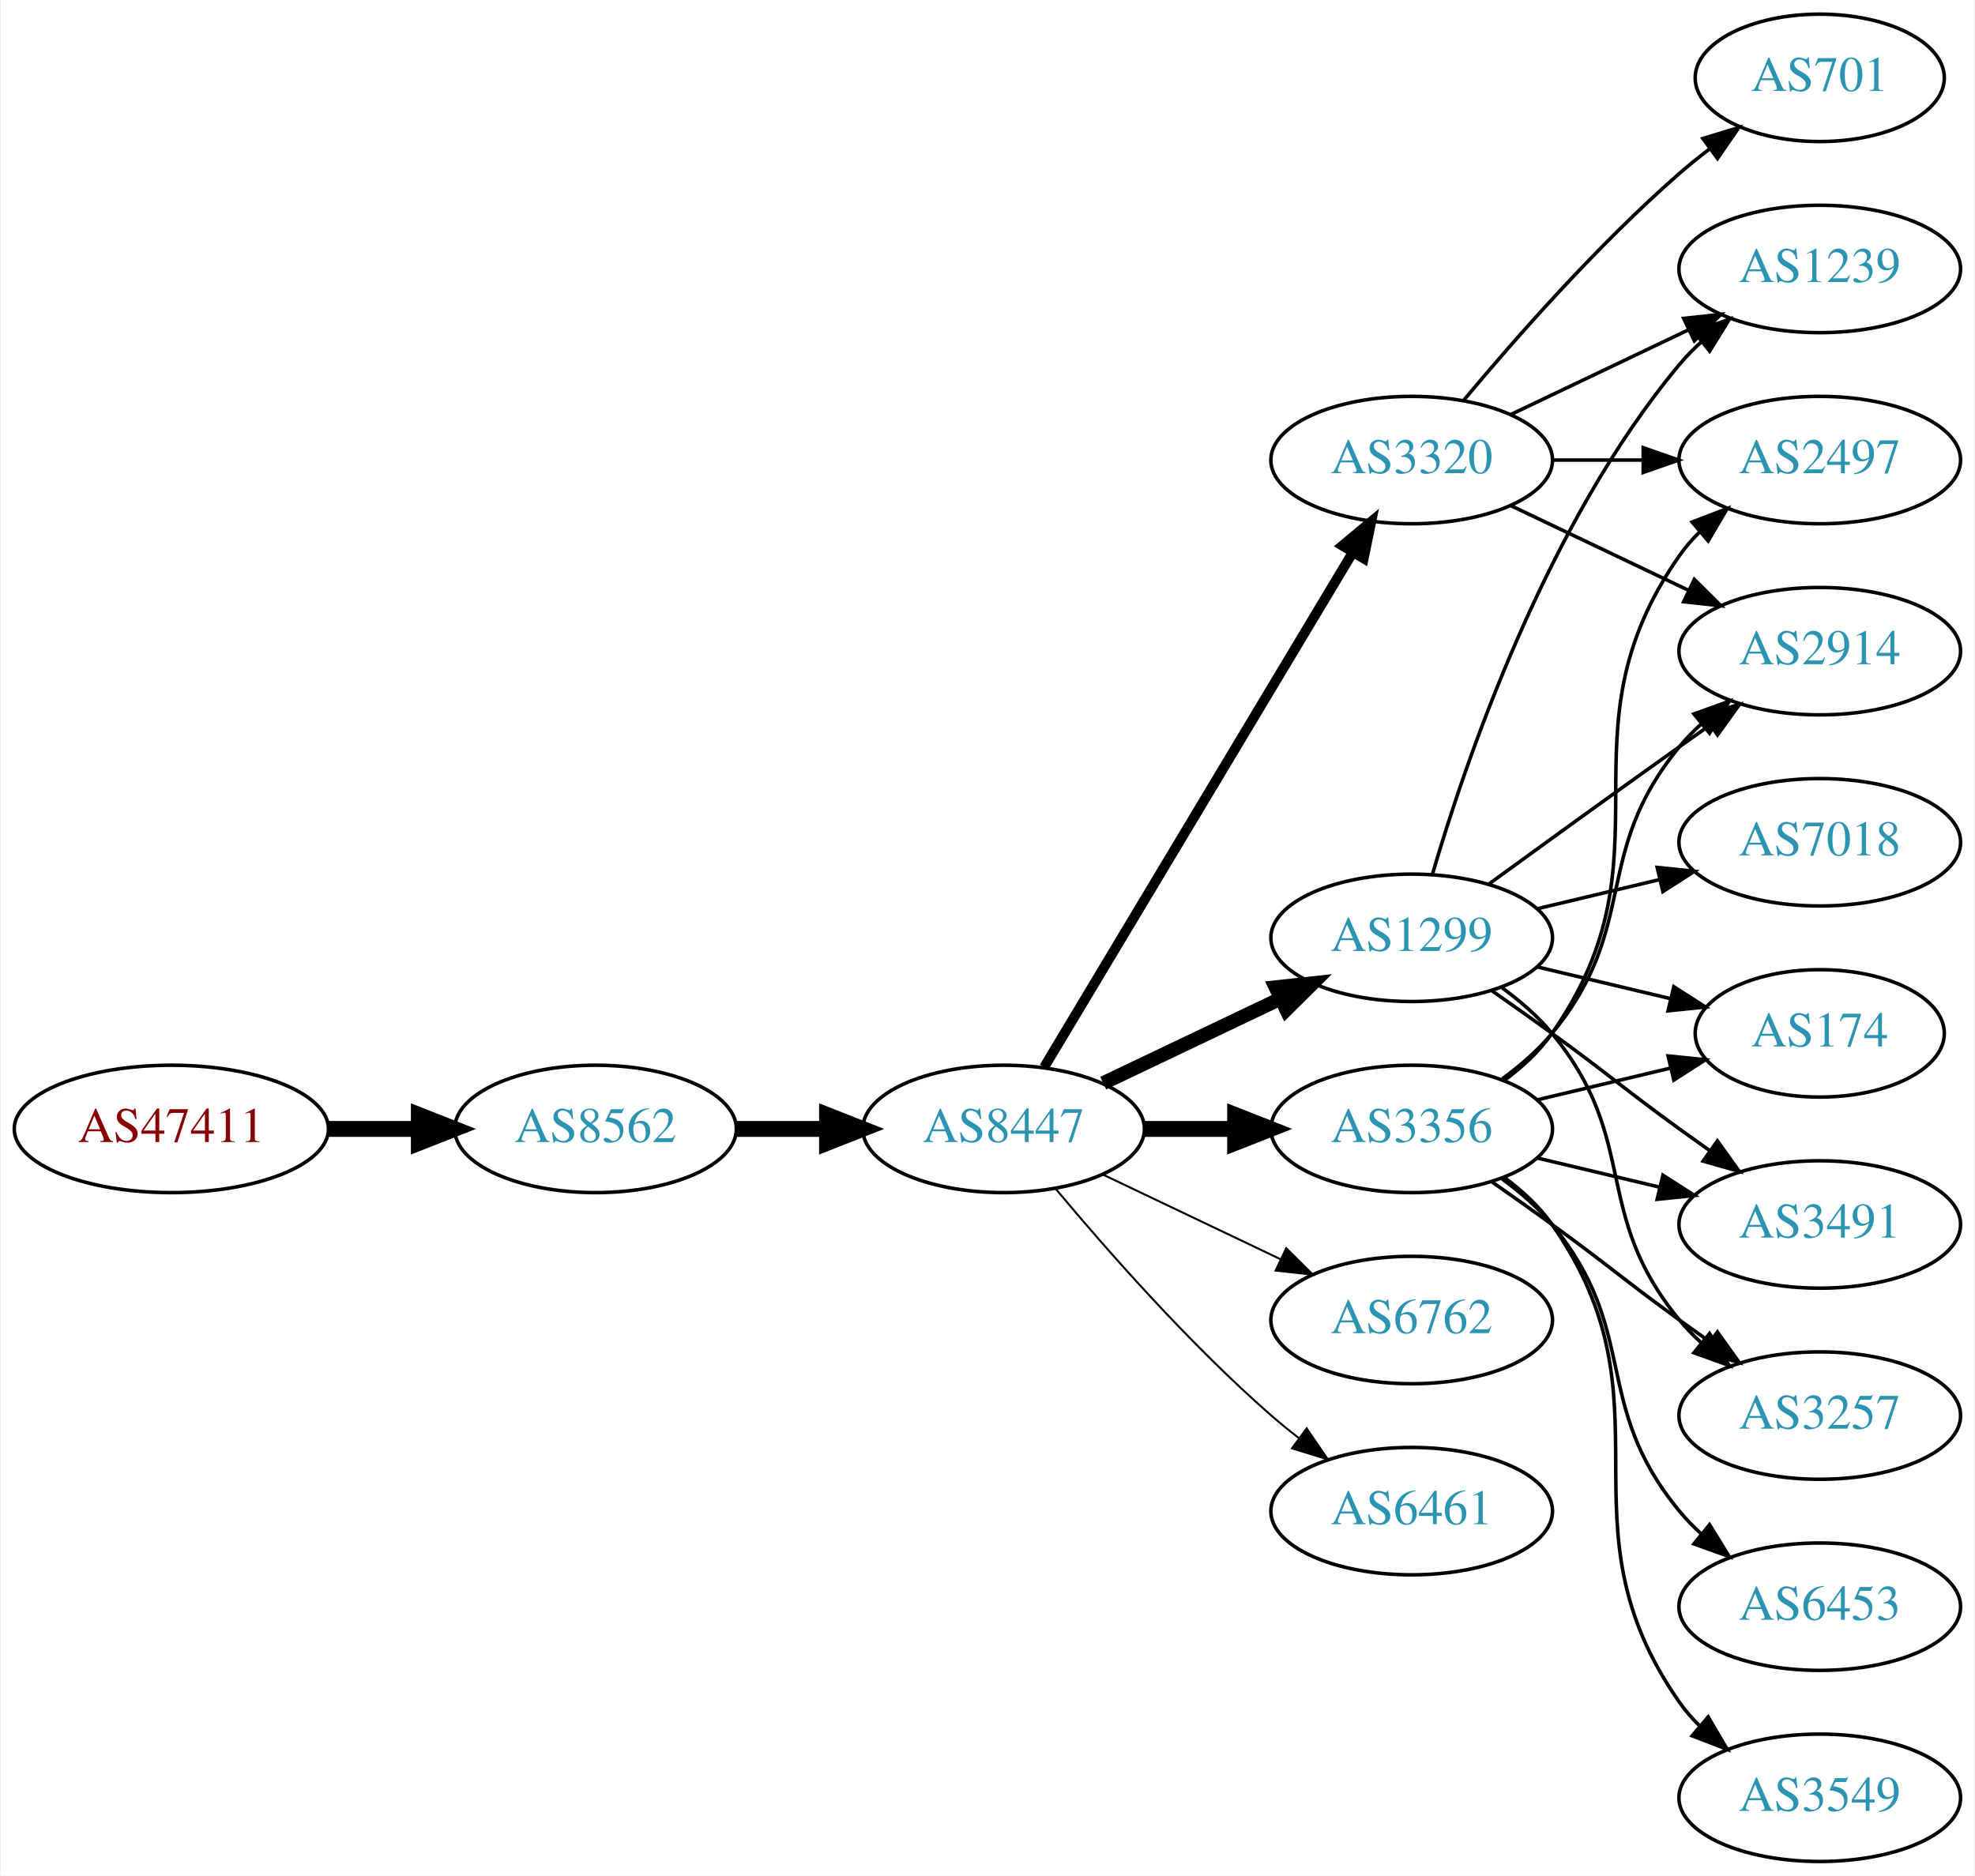
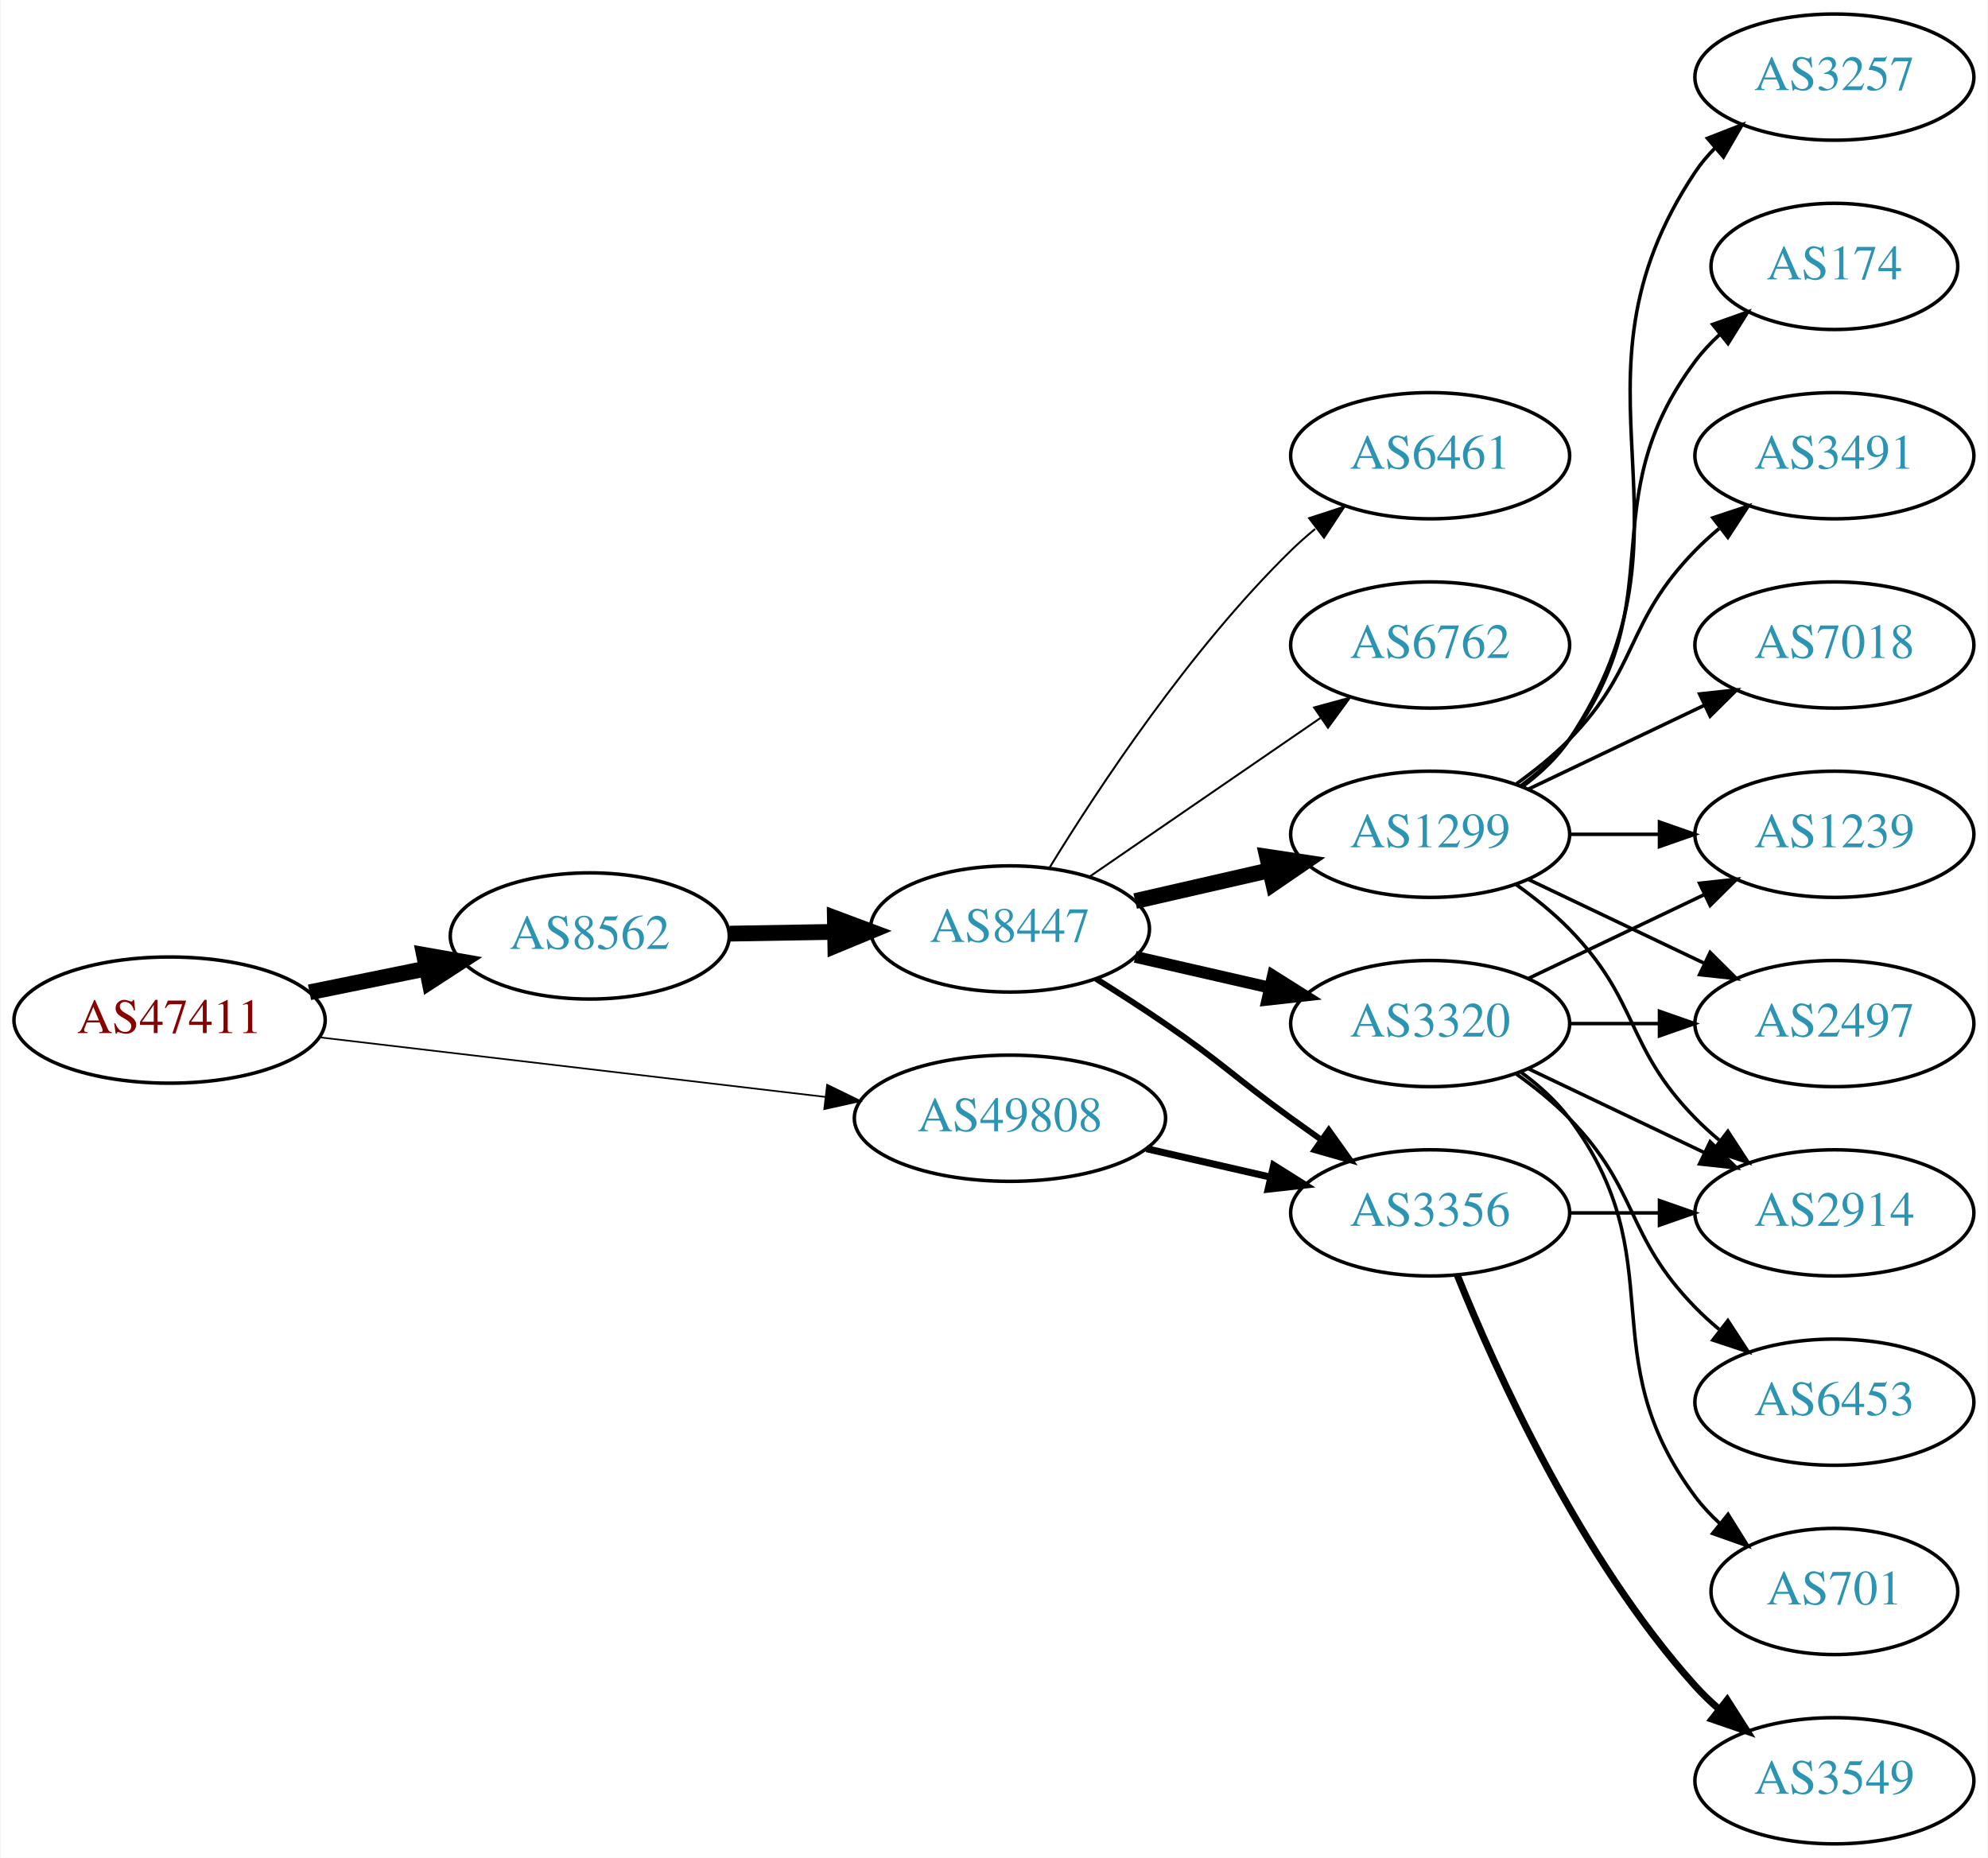
- <svg xmlns="http://www.w3.org/2000/svg" xmlns:xlink="http://www.w3.org/1999/xlink" width="558pt" height="530pt" viewBox="0.00 0.00 557.56 530.00">
+ <svg xmlns="http://www.w3.org/2000/svg" xmlns:xlink="http://www.w3.org/1999/xlink" width="567pt" height="530pt" viewBox="0.00 0.00 566.66 530.00">
  <g id="graph0" class="graph" transform="scale(1 1) rotate(0) translate(4 526)">
-     <polygon fill="white" stroke="none" points="-4,4 -4,-526 553.564,-526 553.564,4 -4,4" />
+     <polygon fill="white" stroke="none" points="-4,4 -4,-526 562.663,-526 562.663,4 -4,4" />
    <g id="node1" class="node">
      <g id="a_node1">
        <a xlink:href="/asn/47411" xlink:title="AS47411 ~ Kremsmueller Industrieanlagenbau KG [AT]">
-           <ellipse fill="#ffffff" stroke="black" cx="44.196" cy="-207" rx="44.393" ry="18" />
-           <text text-anchor="middle" x="44.196" y="-203.3" font-family="Times,serif" font-size="14.00" fill="#880000">AS47411</text>
+           <ellipse fill="#ffffff" stroke="black" cx="44.196" cy="-235" rx="44.393" ry="18" />
+           <text text-anchor="middle" x="44.196" y="-231.3" font-family="Times,serif" font-size="14.00" fill="#880000">AS47411</text>
        </a>
      </g>
    </g>
    <g id="node2" class="node">
      <g id="a_node2">
        <a xlink:href="/asn/8562" xlink:title="AS8562 ~ A1 Telekom Austria AG [AT]">
-           <ellipse fill="#ffffff" stroke="black" cx="164.039" cy="-207" rx="39.794" ry="18" />
-           <text text-anchor="middle" x="164.039" y="-203.3" font-family="Times,serif" font-size="14.00" fill="#2c94b3">AS8562</text>
+           <ellipse fill="#ffffff" stroke="black" cx="164.039" cy="-259" rx="39.794" ry="18" />
+           <text text-anchor="middle" x="164.039" y="-255.3" font-family="Times,serif" font-size="14.00" fill="#2c94b3">AS8562</text>
        </a>
      </g>
    </g>
    <g id="edge1" class="edge">
-       <path fill="none" stroke="black" stroke-width="4.5" d="M88.407,-207C96.72,-207 105.482,-207 113.965,-207" />
-       <polygon fill="black" stroke="black" stroke-width="4.5" points="114.123,-210.938 124.123,-207 114.123,-203.063 114.123,-210.938" />
+       <path fill="none" stroke="black" stroke-width="4.5" d="M84.109,-242.925C94.785,-245.099 106.456,-247.476 117.47,-249.719" />
+       <polygon fill="black" stroke="black" stroke-width="4.5" points="116.768,-253.595 127.352,-251.732 118.339,-245.878 116.768,-253.595" />
    </g>
    <g id="node3" class="node">
      <g id="a_node3">
-         <a xlink:href="/asn/8447" xlink:title="AS8447 ~ A1 Telekom Austria AG [AT]">
-           <ellipse fill="#ffffff" stroke="black" cx="279.332" cy="-207" rx="39.794" ry="18" />
-           <text text-anchor="middle" x="279.332" y="-203.3" font-family="Times,serif" font-size="14.00" fill="#2c94b3">AS8447</text>
+         <a xlink:href="/asn/49808" xlink:title="AS49808 ~ POWERSPEED-AS [AT]">
+           <ellipse fill="#ffffff" stroke="black" cx="283.881" cy="-207" rx="44.393" ry="18" />
+           <text text-anchor="middle" x="283.881" y="-203.3" font-family="Times,serif" font-size="14.00" fill="#2c94b3">AS49808</text>
        </a>
      </g>
    </g>
    <g id="edge2" class="edge">
-       <path fill="none" stroke="black" stroke-width="4.5" d="M203.711,-207C211.914,-207 220.678,-207 229.21,-207" />
-       <polygon fill="black" stroke="black" stroke-width="4.5" points="229.449,-210.938 239.449,-207 229.449,-203.063 229.449,-210.938" />
+       <path fill="none" stroke="black" stroke-width="0.474" d="M86.87,-230.091C127.052,-225.357 187.969,-218.181 231.215,-213.086" />
+       <polygon fill="black" stroke="black" stroke-width="0.474" points="231.734,-216.55 241.255,-211.904 230.915,-209.598 231.734,-216.55" />
    </g>
    <g id="node4" class="node">
      <g id="a_node4">
-         <a xlink:href="/asn/3320" xlink:title="AS3320 ~ DTAG [DE]">
-           <ellipse fill="#ffffff" stroke="black" cx="394.625" cy="-396" rx="39.794" ry="18" />
-           <text text-anchor="middle" x="394.625" y="-392.3" font-family="Times,serif" font-size="14.00" fill="#2c94b3">AS3320</text>
+         <a xlink:href="/asn/8447" xlink:title="AS8447 ~ A1 Telekom Austria AG [AT]">
+           <ellipse fill="#ffffff" stroke="black" cx="283.881" cy="-261" rx="39.794" ry="18" />
+           <text text-anchor="middle" x="283.881" y="-257.3" font-family="Times,serif" font-size="14.00" fill="#2c94b3">AS8447</text>
        </a>
      </g>
    </g>
    <g id="edge3" class="edge">
-       <path fill="none" stroke="black" stroke-width="2.812" d="M290.787,-224.442C310.768,-257.775 354.473,-330.686 377.959,-369.866" />
-       <polygon fill="black" stroke="black" stroke-width="2.812" points="375.051,-371.823 383.195,-378.6 381.055,-368.224 375.051,-371.823" />
+       <path fill="none" stroke="black" stroke-width="4.5" d="M203.951,-259.66C213.505,-259.823 223.854,-259.998 233.817,-260.167" />
+       <polygon fill="black" stroke="black" stroke-width="4.5" points="233.944,-264.107 244.009,-260.34 234.078,-256.234 233.944,-264.107" />
+     </g>
+     <g id="node7" class="node">
+       <g id="a_node7">
+         <a xlink:href="/asn/3356" xlink:title="AS3356 ~ Level 3 Parent, LLC [US]">
+           <ellipse fill="#ffffff" stroke="black" cx="403.724" cy="-180" rx="39.794" ry="18" />
+           <text text-anchor="middle" x="403.724" y="-176.3" font-family="Times,serif" font-size="14.00" fill="#2c94b3">AS3356</text>
+         </a>
+       </g>
+     </g>
+     <g id="edge23" class="edge">
+       <path fill="none" stroke="black" stroke-width="2" d="M322.816,-198.308C334.057,-195.733 346.469,-192.889 358.092,-190.226" />
+       <polygon fill="black" stroke="black" stroke-width="2" points="359.088,-193.588 368.054,-187.943 357.525,-186.765 359.088,-193.588" />
    </g>
    <g id="node5" class="node">
      <g id="a_node5">
-         <a xlink:href="/asn/1299" xlink:title="AS1299 ~ Telia Carrier [EU]">
-           <ellipse fill="#ffffff" stroke="black" cx="394.625" cy="-261" rx="39.794" ry="18" />
-           <text text-anchor="middle" x="394.625" y="-257.3" font-family="Times,serif" font-size="14.00" fill="#2c94b3">AS1299</text>
+         <a xlink:href="/asn/3320" xlink:title="AS3320 ~ DTAG [DE]">
+           <ellipse fill="#ffffff" stroke="black" cx="403.724" cy="-234" rx="39.794" ry="18" />
+           <text text-anchor="middle" x="403.724" y="-230.3" font-family="Times,serif" font-size="14.00" fill="#2c94b3">AS3320</text>
        </a>
      </g>
    </g>
    <g id="edge4" class="edge">
-       <path fill="none" stroke="black" stroke-width="3.938" d="M307.468,-219.934C322.462,-227.081 341.283,-236.052 357.506,-243.785" />
-       <polygon fill="black" stroke="black" stroke-width="3.938" points="356.177,-247.028 366.71,-248.171 359.188,-240.709 356.177,-247.028" />
+       <path fill="none" stroke="black" stroke-width="3.375" d="M319.6,-253.045C331.6,-250.296 345.221,-247.175 357.914,-244.267" />
+       <polygon fill="black" stroke="black" stroke-width="3.375" points="358.88,-247.636 367.845,-241.991 357.316,-240.813 358.88,-247.636" />
    </g>
    <g id="node6" class="node">
      <g id="a_node6">
-         <a xlink:href="/asn/3356" xlink:title="AS3356 ~ Level 3 Parent, LLC [US]">
-           <ellipse fill="#ffffff" stroke="black" cx="394.625" cy="-207" rx="39.794" ry="18" />
-           <text text-anchor="middle" x="394.625" y="-203.3" font-family="Times,serif" font-size="14.00" fill="#2c94b3">AS3356</text>
+         <a xlink:href="/asn/1299" xlink:title="AS1299 ~ Telia Carrier [EU]">
+           <ellipse fill="#ffffff" stroke="black" cx="403.724" cy="-288" rx="39.794" ry="18" />
+           <text text-anchor="middle" x="403.724" y="-284.3" font-family="Times,serif" font-size="14.00" fill="#2c94b3">AS1299</text>
        </a>
      </g>
    </g>
    <g id="edge5" class="edge">
-       <path fill="none" stroke="black" stroke-width="4.5" d="M319.004,-207C327.207,-207 335.971,-207 344.503,-207" />
-       <polygon fill="black" stroke="black" stroke-width="4.5" points="344.742,-210.938 354.742,-207 344.742,-203.063 344.742,-210.938" />
-     </g>
-     <g id="node7" class="node">
-       <g id="a_node7">
-         <a xlink:href="/asn/6762" xlink:title="AS6762 ~ TELECOM ITALIA SPARKLE S.p.A. [IT]">
-           <ellipse fill="#ffffff" stroke="black" cx="394.625" cy="-153" rx="39.794" ry="18" />
-           <text text-anchor="middle" x="394.625" y="-149.3" font-family="Times,serif" font-size="14.00" fill="#2c94b3">AS6762</text>
-         </a>
-       </g>
+       <path fill="none" stroke="black" stroke-width="4.5" d="M319.6,-268.955C331.6,-271.704 345.221,-274.825 357.914,-277.733" />
+       <polygon fill="black" stroke="black" stroke-width="4.5" points="357.219,-281.613 367.845,-280.009 358.977,-273.937 357.219,-281.613" />
    </g>
    <g id="edge6" class="edge">
-       <path fill="none" stroke="black" stroke-width="0.562" d="M307.468,-194.066C322.462,-186.919 341.283,-177.948 357.506,-170.215" />
-       <polygon fill="black" stroke="black" stroke-width="0.562" points="359.188,-173.291 366.71,-165.829 356.177,-166.972 359.188,-173.291" />
+       <path fill="none" stroke="black" stroke-width="1.688" d="M308.43,-246.784C314.872,-242.76 321.805,-238.301 328.077,-234 344.572,-222.689 347.877,-218.729 364.077,-207 366.88,-204.971 369.812,-202.875 372.752,-200.79" />
+       <polygon fill="black" stroke="black" stroke-width="1.688" points="374.803,-203.627 380.967,-195.009 370.775,-197.903 374.803,-203.627" />
    </g>
    <g id="node8" class="node">
      <g id="a_node8">
        <a xlink:href="/asn/6461" xlink:title="AS6461 ~ Zayo Bandwidth [US]">
-           <ellipse fill="#ffffff" stroke="black" cx="394.625" cy="-99" rx="39.794" ry="18" />
-           <text text-anchor="middle" x="394.625" y="-95.3" font-family="Times,serif" font-size="14.00" fill="#2c94b3">AS6461</text>
+           <ellipse fill="#ffffff" stroke="black" cx="403.724" cy="-396" rx="39.794" ry="18" />
+           <text text-anchor="middle" x="403.724" y="-392.3" font-family="Times,serif" font-size="14.00" fill="#2c94b3">AS6461</text>
        </a>
      </g>
    </g>
    <g id="edge7" class="edge">
-       <path fill="none" stroke="black" stroke-width="0.562" d="M293.962,-190.183C308.244,-173.071 331.791,-146.255 354.978,-126 357.444,-123.846 360.082,-121.706 362.78,-119.628" />
-       <polygon fill="black" stroke="black" stroke-width="0.562" points="364.953,-122.375 370.934,-113.63 360.805,-116.736 364.953,-122.375" />
+       <path fill="none" stroke="black" stroke-width="0.562" d="M295.147,-278.44C308.955,-300.991 335.144,-340.722 364.077,-369 366.217,-371.092 368.535,-373.137 370.934,-375.106" />
+       <polygon fill="black" stroke="black" stroke-width="0.562" points="369.201,-378.185 379.276,-381.464 373.445,-372.618 369.201,-378.185" />
    </g>
    <g id="node9" class="node">
      <g id="a_node9">
-         <a xlink:href="/asn/2497" xlink:title="AS2497 ~ Internet Initiative Japan Inc. [JP]">
-           <ellipse fill="#ffffff" stroke="black" cx="509.918" cy="-396" rx="39.794" ry="18" />
-           <text text-anchor="middle" x="509.918" y="-392.3" font-family="Times,serif" font-size="14.00" fill="#2c94b3">AS2497</text>
+         <a xlink:href="/asn/6762" xlink:title="AS6762 ~ TELECOM ITALIA SPARKLE S.p.A. [IT]">
+           <ellipse fill="#ffffff" stroke="black" cx="403.724" cy="-342" rx="39.794" ry="18" />
+           <text text-anchor="middle" x="403.724" y="-338.3" font-family="Times,serif" font-size="14.00" fill="#2c94b3">AS6762</text>
        </a>
      </g>
    </g>
    <g id="edge8" class="edge">
-       <path fill="none" stroke="black" d="M434.297,-396C442.5,-396 451.264,-396 459.796,-396" />
-       <polygon fill="black" stroke="black" points="460.035,-399.5 470.035,-396 460.035,-392.5 460.035,-399.5" />
+       <path fill="none" stroke="black" stroke-width="0.562" d="M306.495,-275.857C324.984,-288.565 351.798,-306.995 372.427,-321.175" />
+       <polygon fill="black" stroke="black" stroke-width="0.562" points="370.624,-324.183 380.848,-326.963 374.589,-318.414 370.624,-324.183" />
    </g>
    <g id="node10" class="node">
      <g id="a_node10">
-         <a xlink:href="/asn/701" xlink:title="AS701 ~ UUNET [US]">
-           <ellipse fill="#ffffff" stroke="black" cx="509.918" cy="-504" rx="35.194" ry="18" />
-           <text text-anchor="middle" x="509.918" y="-500.3" font-family="Times,serif" font-size="14.00" fill="#2c94b3">AS701</text>
+         <a xlink:href="/asn/1239" xlink:title="AS1239 ~ Sprint [US]">
+           <ellipse fill="#ffffff" stroke="black" cx="519.017" cy="-288" rx="39.794" ry="18" />
+           <text text-anchor="middle" x="519.017" y="-284.3" font-family="Times,serif" font-size="14.00" fill="#2c94b3">AS1239</text>
        </a>
      </g>
    </g>
    <g id="edge9" class="edge">
-       <path fill="none" stroke="black" d="M409.255,-412.817C423.537,-429.929 447.084,-456.745 470.271,-477 472.941,-479.332 475.814,-481.648 478.744,-483.886" />
-       <polygon fill="black" stroke="black" points="476.895,-486.87 487.035,-489.939 481.022,-481.216 476.895,-486.87" />
+       <path fill="none" stroke="black" d="M431.86,-246.934C446.854,-254.081 465.675,-263.052 481.898,-270.785" />
+       <polygon fill="black" stroke="black" points="480.569,-274.028 491.102,-275.171 483.581,-267.709 480.569,-274.028" />
    </g>
    <g id="node11" class="node">
      <g id="a_node11">
-         <a xlink:href="/asn/2914" xlink:title="AS2914 ~ NTT America, Inc. [US]">
-           <ellipse fill="#ffffff" stroke="black" cx="509.918" cy="-342" rx="39.794" ry="18" />
-           <text text-anchor="middle" x="509.918" y="-338.3" font-family="Times,serif" font-size="14.00" fill="#2c94b3">AS2914</text>
+         <a xlink:href="/asn/2497" xlink:title="AS2497 ~ Internet Initiative Japan Inc. [JP]">
+           <ellipse fill="#ffffff" stroke="black" cx="519.017" cy="-234" rx="39.794" ry="18" />
+           <text text-anchor="middle" x="519.017" y="-230.3" font-family="Times,serif" font-size="14.00" fill="#2c94b3">AS2497</text>
        </a>
      </g>
    </g>
    <g id="edge10" class="edge">
-       <path fill="none" stroke="black" d="M422.761,-383.066C437.755,-375.919 456.576,-366.948 472.799,-359.215" />
-       <polygon fill="black" stroke="black" points="474.481,-362.291 482.002,-354.829 471.469,-355.972 474.481,-362.291" />
+       <path fill="none" stroke="black" d="M443.396,-234C451.599,-234 460.363,-234 468.895,-234" />
+       <polygon fill="black" stroke="black" points="469.134,-237.5 479.134,-234 469.134,-230.5 469.134,-237.5" />
    </g>
    <g id="node12" class="node">
      <g id="a_node12">
-         <a xlink:href="/asn/1239" xlink:title="AS1239 ~ Sprint [US]">
-           <ellipse fill="#ffffff" stroke="black" cx="509.918" cy="-450" rx="39.794" ry="18" />
-           <text text-anchor="middle" x="509.918" y="-446.3" font-family="Times,serif" font-size="14.00" fill="#2c94b3">AS1239</text>
+         <a xlink:href="/asn/2914" xlink:title="AS2914 ~ NTT America, Inc. [US]">
+           <ellipse fill="#ffffff" stroke="black" cx="519.017" cy="-180" rx="39.794" ry="18" />
+           <text text-anchor="middle" x="519.017" y="-176.3" font-family="Times,serif" font-size="14.00" fill="#2c94b3">AS2914</text>
        </a>
      </g>
    </g>
    <g id="edge11" class="edge">
-       <path fill="none" stroke="black" d="M422.761,-408.934C437.755,-416.081 456.576,-425.052 472.799,-432.785" />
-       <polygon fill="black" stroke="black" points="471.469,-436.028 482.002,-437.171 474.481,-429.709 471.469,-436.028" />
-     </g>
-     <g id="edge16" class="edge">
-       <path fill="none" stroke="black" d="M416.473,-276.222C431.407,-287.091 452.02,-302.025 470.271,-315 473.091,-317.005 476.034,-319.085 478.983,-321.159" />
-       <polygon fill="black" stroke="black" points="477.01,-324.05 487.207,-326.926 481.029,-318.319 477.01,-324.05" />
-     </g>
-     <g id="edge13" class="edge">
-       <path fill="none" stroke="black" d="M400.499,-279.002C409.813,-310.844 432.629,-377.981 470.271,-423 472.141,-425.237 474.24,-427.374 476.466,-429.396" />
-       <polygon fill="black" stroke="black" points="474.409,-432.234 484.385,-435.804 478.813,-426.793 474.409,-432.234" />
+       <path fill="none" stroke="black" d="M431.86,-221.066C446.854,-213.919 465.675,-204.948 481.898,-197.215" />
+       <polygon fill="black" stroke="black" points="483.581,-200.291 491.102,-192.829 480.569,-193.972 483.581,-200.291" />
    </g>
    <g id="node13" class="node">
      <g id="a_node13">
-         <a xlink:href="/asn/174" xlink:title="AS174 ~ Cogent Communications [US]">
-           <ellipse fill="#ffffff" stroke="black" cx="509.918" cy="-234" rx="35.194" ry="18" />
-           <text text-anchor="middle" x="509.918" y="-230.3" font-family="Times,serif" font-size="14.00" fill="#2c94b3">AS174</text>
+         <a xlink:href="/asn/6453" xlink:title="AS6453 ~ TATA COMMUNICATIONS (AMERICA) INC [US]">
+           <ellipse fill="#ffffff" stroke="black" cx="519.017" cy="-126" rx="39.794" ry="18" />
+           <text text-anchor="middle" x="519.017" y="-122.3" font-family="Times,serif" font-size="14.00" fill="#2c94b3">AS6453</text>
        </a>
      </g>
    </g>
    <g id="edge12" class="edge">
-       <path fill="none" stroke="black" d="M430.232,-252.752C442.026,-249.942 455.331,-246.771 467.599,-243.847" />
-       <polygon fill="black" stroke="black" points="468.687,-247.186 477.604,-241.463 467.065,-240.376 468.687,-247.186" />
+       <path fill="none" stroke="black" d="M428.318,-219.611C433.574,-215.852 438.906,-211.563 443.37,-207 463.543,-186.383 459.198,-173.617 479.37,-153 481.463,-150.861 483.746,-148.782 486.123,-146.79" />
+       <polygon fill="black" stroke="black" points="488.641,-149.268 494.423,-140.389 484.367,-143.725 488.641,-149.268" />
    </g>
    <g id="node14" class="node">
      <g id="a_node14">
-         <a xlink:href="/asn/3491" xlink:title="AS3491 ~ PCCW Global, Inc. [US]">
-           <ellipse fill="#ffffff" stroke="black" cx="509.918" cy="-180" rx="39.794" ry="18" />
-           <text text-anchor="middle" x="509.918" y="-176.3" font-family="Times,serif" font-size="14.00" fill="#2c94b3">AS3491</text>
-         </a>
-       </g>
+         <a xlink:href="/asn/701" xlink:title="AS701 ~ UUNET [US]">
+           <ellipse fill="#ffffff" stroke="black" cx="519.017" cy="-72" rx="35.194" ry="18" />
+           <text text-anchor="middle" x="519.017" y="-68.3" font-family="Times,serif" font-size="14.00" fill="#2c94b3">AS701</text>
+         </a>
+       </g>
+     </g>
+     <g id="edge13" class="edge">
+       <path fill="none" stroke="black" d="M429.655,-220.118C434.731,-216.389 439.649,-211.984 443.37,-207 473.642,-166.458 449.099,-139.542 479.37,-99 481.378,-96.311 483.734,-93.791 486.275,-91.454" />
+       <polygon fill="black" stroke="black" points="488.689,-94.004 494.291,-85.011 484.304,-88.548 488.689,-94.004" />
+     </g>
+     <g id="edge18" class="edge">
+       <path fill="none" stroke="black" d="M443.396,-288C451.599,-288 460.363,-288 468.895,-288" />
+       <polygon fill="black" stroke="black" points="469.134,-291.5 479.134,-288 469.134,-284.5 469.134,-291.5" />
+     </g>
+     <g id="edge19" class="edge">
+       <path fill="none" stroke="black" d="M431.86,-275.066C446.854,-267.919 465.675,-258.948 481.898,-251.215" />
+       <polygon fill="black" stroke="black" points="483.581,-254.291 491.102,-246.829 480.569,-247.972 483.581,-254.291" />
    </g>
    <g id="edge14" class="edge">
-       <path fill="none" stroke="black" d="M417.382,-245.991C422.916,-242.121 428.835,-237.936 434.271,-234 450.471,-222.271 454.071,-218.729 470.271,-207 473.074,-204.971 476.005,-202.875 478.946,-200.79" />
-       <polygon fill="black" stroke="black" points="480.997,-203.627 487.16,-195.009 476.968,-197.903 480.997,-203.627" />
+       <path fill="none" stroke="black" d="M428.318,-273.611C433.574,-269.852 438.906,-265.563 443.37,-261 463.543,-240.383 459.198,-227.617 479.37,-207 481.463,-204.861 483.746,-202.782 486.123,-200.79" />
+       <polygon fill="black" stroke="black" points="488.641,-203.268 494.423,-194.389 484.367,-197.725 488.641,-203.268" />
    </g>
    <g id="node15" class="node">
      <g id="a_node15">
        <a xlink:href="/asn/3257" xlink:title="AS3257 ~ GTT [DE]">
-           <ellipse fill="#ffffff" stroke="black" cx="509.918" cy="-126" rx="39.794" ry="18" />
-           <text text-anchor="middle" x="509.918" y="-122.3" font-family="Times,serif" font-size="14.00" fill="#2c94b3">AS3257</text>
+           <ellipse fill="#ffffff" stroke="black" cx="519.017" cy="-504" rx="39.794" ry="18" />
+           <text text-anchor="middle" x="519.017" y="-500.3" font-family="Times,serif" font-size="14.00" fill="#2c94b3">AS3257</text>
        </a>
      </g>
    </g>
    <g id="edge15" class="edge">
-       <path fill="none" stroke="black" d="M420.205,-246.844C425.3,-243.128 430.313,-238.799 434.271,-234 459.336,-203.606 445.206,-183.394 470.271,-153 472.126,-150.75 474.213,-148.604 476.432,-146.576" />
-       <polygon fill="black" stroke="black" points="478.781,-149.177 484.337,-140.156 474.368,-143.744 478.781,-149.177" />
+       <path fill="none" stroke="black" d="M430.043,-301.607C435.099,-305.351 439.91,-309.831 443.37,-315 484.395,-376.294 438.346,-415.706 479.37,-477 480.992,-479.423 482.911,-481.695 485.013,-483.81" />
+       <polygon fill="black" stroke="black" points="482.826,-486.546 492.698,-490.393 487.38,-481.229 482.826,-486.546" />
    </g>
    <g id="node16" class="node">
      <g id="a_node16">
-         <a xlink:href="/asn/7018" xlink:title="AS7018 ~ AT&amp;T Services, Inc. [US]">
-           <ellipse fill="#ffffff" stroke="black" cx="509.918" cy="-288" rx="39.794" ry="18" />
-           <text text-anchor="middle" x="509.918" y="-284.3" font-family="Times,serif" font-size="14.00" fill="#2c94b3">AS7018</text>
-         </a>
-       </g>
-     </g>
-     <g id="edge17" class="edge">
-       <path fill="none" stroke="black" d="M430.232,-269.248C441.103,-271.838 453.257,-274.735 464.7,-277.462" />
-       <polygon fill="black" stroke="black" points="463.983,-280.889 474.522,-279.803 465.606,-274.08 463.983,-280.889" />
-     </g>
-     <g id="edge18" class="edge">
-       <path fill="none" stroke="black" d="M420.784,-220.716C425.848,-224.455 430.704,-228.904 434.271,-234 469.885,-284.869 434.658,-318.131 470.271,-369 471.943,-371.389 473.899,-373.635 476.026,-375.733" />
-       <polygon fill="black" stroke="black" points="473.866,-378.49 483.758,-382.284 478.39,-373.149 473.866,-378.49" />
-     </g>
-     <g id="edge20" class="edge">
-       <path fill="none" stroke="black" d="M420.205,-221.156C425.3,-224.872 430.313,-229.201 434.271,-234 459.336,-264.394 445.206,-284.606 470.271,-315 472.126,-317.25 474.213,-319.396 476.432,-321.424" />
-       <polygon fill="black" stroke="black" points="474.368,-324.256 484.337,-327.844 478.781,-318.823 474.368,-324.256" />
-     </g>
-     <g id="edge19" class="edge">
-       <path fill="none" stroke="black" d="M430.232,-215.248C442.026,-218.058 455.331,-221.229 467.599,-224.153" />
-       <polygon fill="black" stroke="black" points="467.065,-227.624 477.604,-226.537 468.687,-220.814 467.065,-227.624" />
-     </g>
-     <g id="edge22" class="edge">
-       <path fill="none" stroke="black" d="M430.232,-198.752C441.103,-196.162 453.257,-193.265 464.7,-190.538" />
-       <polygon fill="black" stroke="black" points="465.606,-193.92 474.522,-188.197 463.983,-187.111 465.606,-193.92" />
-     </g>
-     <g id="edge21" class="edge">
-       <path fill="none" stroke="black" d="M417.382,-191.991C422.916,-188.121 428.835,-183.936 434.271,-180 450.471,-168.271 454.071,-164.729 470.271,-153 473.074,-150.971 476.005,-148.875 478.946,-146.79" />
-       <polygon fill="black" stroke="black" points="480.997,-149.627 487.16,-141.009 476.968,-143.903 480.997,-149.627" />
+         <a xlink:href="/asn/174" xlink:title="AS174 ~ Cogent Communications [US]">
+           <ellipse fill="#ffffff" stroke="black" cx="519.017" cy="-450" rx="35.194" ry="18" />
+           <text text-anchor="middle" x="519.017" y="-446.3" font-family="Times,serif" font-size="14.00" fill="#2c94b3">AS174</text>
+         </a>
+       </g>
+     </g>
+     <g id="edge16" class="edge">
+       <path fill="none" stroke="black" d="M429.655,-301.882C434.731,-305.611 439.649,-310.016 443.37,-315 473.642,-355.542 449.099,-382.458 479.37,-423 481.378,-425.689 483.734,-428.209 486.275,-430.546" />
+       <polygon fill="black" stroke="black" points="484.304,-433.452 494.291,-436.989 488.689,-427.996 484.304,-433.452" />
    </g>
    <g id="node17" class="node">
      <g id="a_node17">
-         <a xlink:href="/asn/6453" xlink:title="AS6453 ~ TATA COMMUNICATIONS (AMERICA) INC [US]">
-           <ellipse fill="#ffffff" stroke="black" cx="509.918" cy="-72" rx="39.794" ry="18" />
-           <text text-anchor="middle" x="509.918" y="-68.3" font-family="Times,serif" font-size="14.00" fill="#2c94b3">AS6453</text>
-         </a>
-       </g>
-     </g>
-     <g id="edge23" class="edge">
-       <path fill="none" stroke="black" d="M420.205,-192.844C425.3,-189.128 430.313,-184.799 434.271,-180 459.336,-149.606 445.206,-129.394 470.271,-99 472.126,-96.751 474.213,-94.604 476.432,-92.576" />
-       <polygon fill="black" stroke="black" points="478.781,-95.177 484.337,-86.156 474.368,-89.744 478.781,-95.177" />
+         <a xlink:href="/asn/3491" xlink:title="AS3491 ~ PCCW Global, Inc. [US]">
+           <ellipse fill="#ffffff" stroke="black" cx="519.017" cy="-396" rx="39.794" ry="18" />
+           <text text-anchor="middle" x="519.017" y="-392.3" font-family="Times,serif" font-size="14.00" fill="#2c94b3">AS3491</text>
+         </a>
+       </g>
+     </g>
+     <g id="edge17" class="edge">
+       <path fill="none" stroke="black" d="M428.318,-302.389C433.574,-306.148 438.906,-310.437 443.37,-315 463.543,-335.617 459.198,-348.383 479.37,-369 481.463,-371.139 483.746,-373.218 486.123,-375.21" />
+       <polygon fill="black" stroke="black" points="484.367,-378.275 494.423,-381.611 488.641,-372.732 484.367,-378.275" />
    </g>
    <g id="node18" class="node">
      <g id="a_node18">
+         <a xlink:href="/asn/7018" xlink:title="AS7018 ~ AT&amp;T Services, Inc. [US]">
+           <ellipse fill="#ffffff" stroke="black" cx="519.017" cy="-342" rx="39.794" ry="18" />
+           <text text-anchor="middle" x="519.017" y="-338.3" font-family="Times,serif" font-size="14.00" fill="#2c94b3">AS7018</text>
+         </a>
+       </g>
+     </g>
+     <g id="edge20" class="edge">
+       <path fill="none" stroke="black" d="M431.86,-300.934C446.854,-308.081 465.675,-317.052 481.898,-324.785" />
+       <polygon fill="black" stroke="black" points="480.569,-328.028 491.102,-329.171 483.581,-321.709 480.569,-328.028" />
+     </g>
+     <g id="edge21" class="edge">
+       <path fill="none" stroke="black" d="M443.396,-180C451.599,-180 460.363,-180 468.895,-180" />
+       <polygon fill="black" stroke="black" points="469.134,-183.5 479.134,-180 469.134,-176.5 469.134,-183.5" />
+     </g>
+     <g id="node19" class="node">
+       <g id="a_node19">
        <a xlink:href="/asn/3549" xlink:title="AS3549 ~ Level 3 Parent, LLC [US]">
-           <ellipse fill="#ffffff" stroke="black" cx="509.918" cy="-18" rx="39.794" ry="18" />
-           <text text-anchor="middle" x="509.918" y="-14.3" font-family="Times,serif" font-size="14.00" fill="#2c94b3">AS3549</text>
-         </a>
-       </g>
-     </g>
-     <g id="edge24" class="edge">
-       <path fill="none" stroke="black" d="M420.784,-193.284C425.848,-189.545 430.704,-185.096 434.271,-180 469.885,-129.131 434.658,-95.869 470.271,-45 471.943,-42.611 473.899,-40.365 476.026,-38.267" />
-       <polygon fill="black" stroke="black" points="478.39,-40.851 483.758,-31.716 473.866,-35.51 478.39,-40.851" />
+           <ellipse fill="#ffffff" stroke="black" cx="519.017" cy="-18" rx="39.794" ry="18" />
+           <text text-anchor="middle" x="519.017" y="-14.3" font-family="Times,serif" font-size="14.00" fill="#2c94b3">AS3549</text>
+         </a>
+       </g>
+     </g>
+     <g id="edge22" class="edge">
+       <path fill="none" stroke="black" stroke-width="2" d="M411.472,-162.213C422.523,-134.757 446.576,-81.422 479.37,-45 481.373,-42.776 483.591,-40.637 485.924,-38.603" />
+       <polygon fill="black" stroke="black" stroke-width="2" points="488.454,-41.065 494.143,-32.127 484.122,-35.567 488.454,-41.065" />
    </g>
  </g>
</svg>
